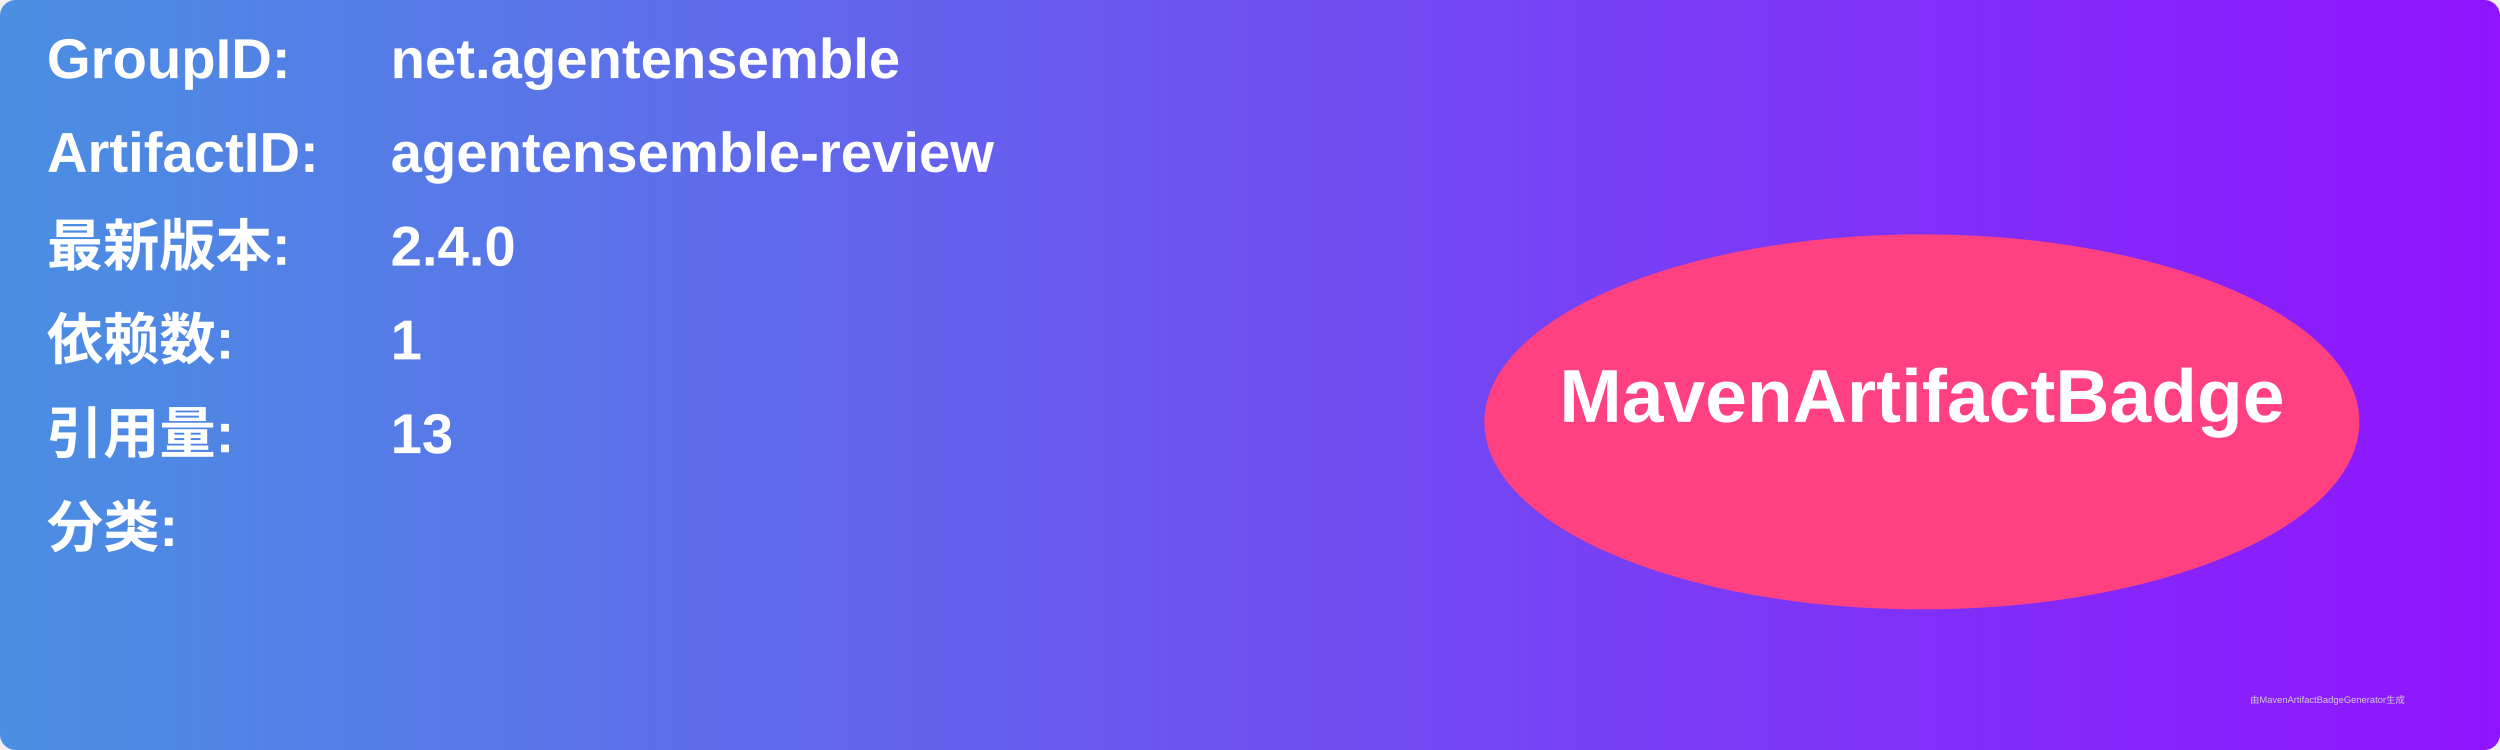
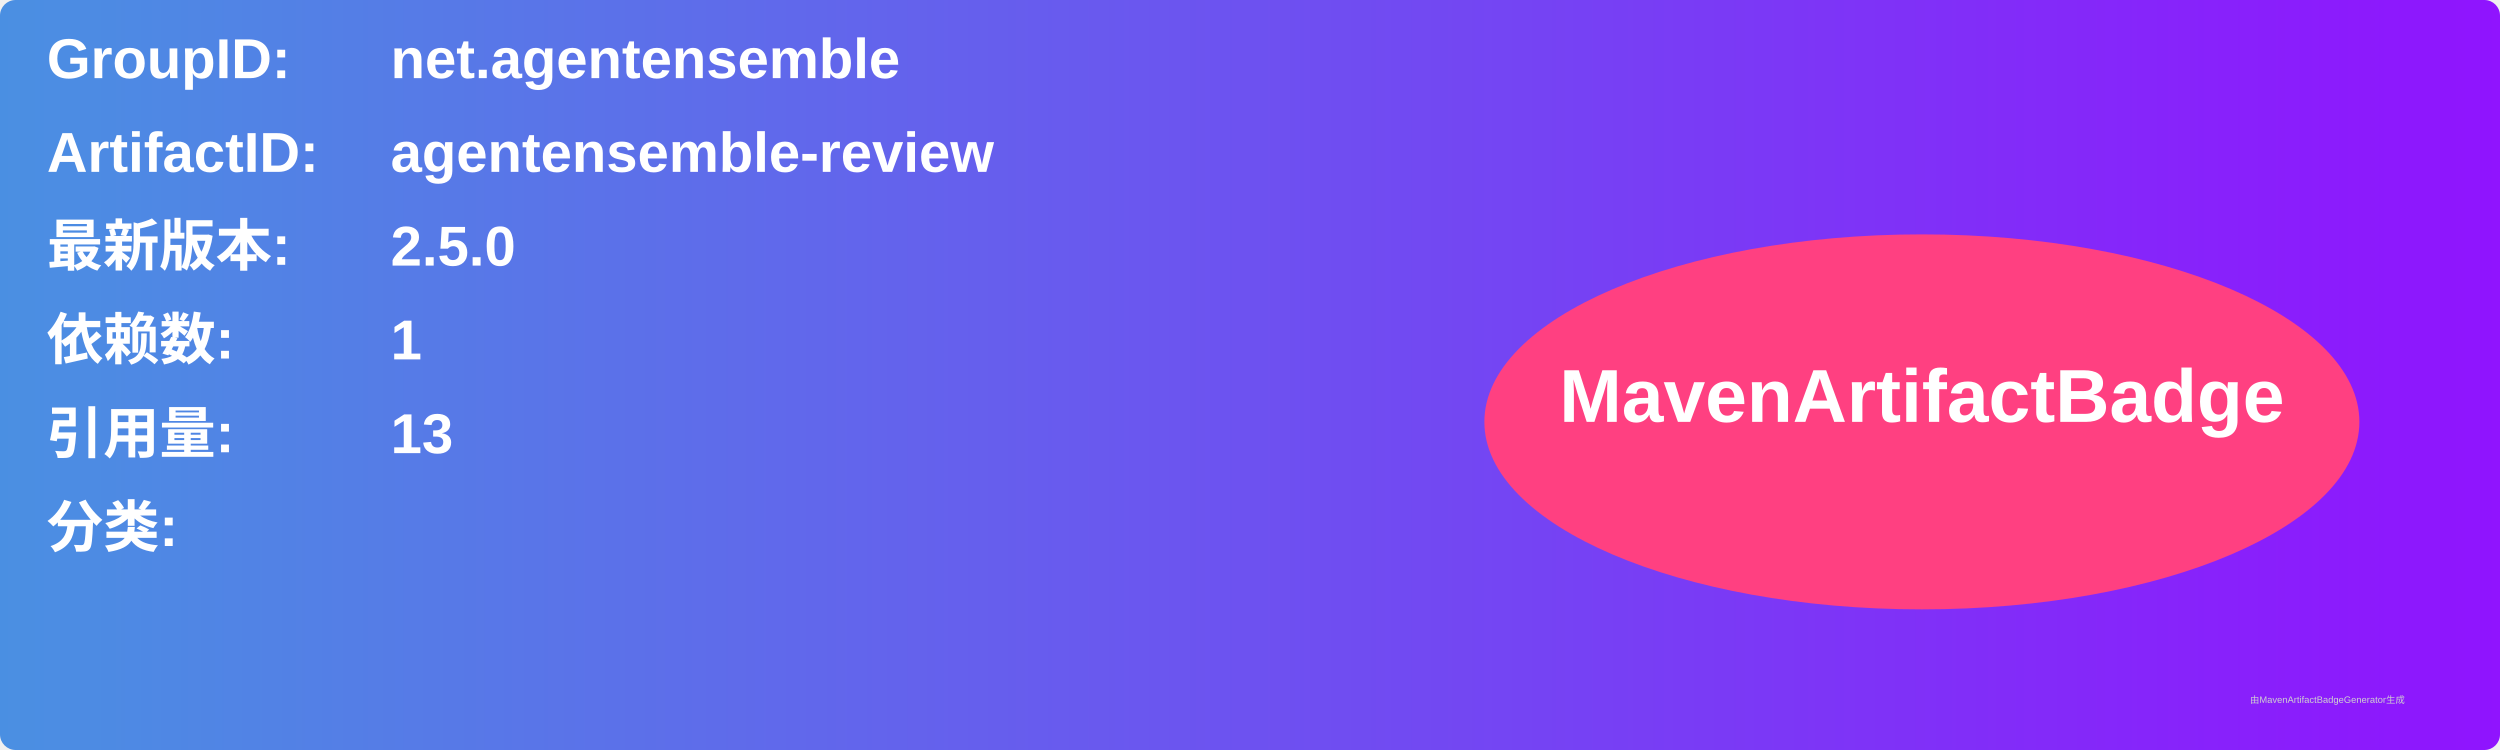
<svg xmlns="http://www.w3.org/2000/svg" width="800" height="240" viewBox="0 0 800 240">
  <linearGradient id="grad" x1="0%" y1="0%" x2="100%" y2="0%">
    <stop offset="0%" stop-color="#4a90e2" />
    <stop offset="100%" stop-color="#9013fe" />
  </linearGradient>
  <rect width="100%" height="100%" rx="5" ry="5" fill="url(#grad)" />
  <g transform="translate(15, 15)">
    <text x="0" y="10" font-family="Arial" font-size="18" fill="white" font-weight="bold" width="260">GroupID:</text>
    <text x="110" y="10" font-family="Arial" font-size="18" fill="white" font-weight="bold" width="460">net.agentensemble</text>
    <text x="0" y="40" font-family="Arial" font-size="18" fill="white" font-weight="bold" width="260">ArtifactID:</text>
    <text x="110" y="40" font-family="Arial" font-size="18" fill="white" font-weight="bold" width="460">agentensemble-review</text>
    <text x="0" y="70" font-family="Arial" font-size="18" fill="white" font-weight="bold">最新版本:</text>
    <text x="110" y="70" font-family="Arial" font-size="18" fill="white" font-weight="bold">
-       <tspan font-weight="bold">2.4.0</tspan>
+       <tspan font-weight="bold">2.5.0</tspan>
    </text>
    <text x="0" y="100" font-family="Arial" font-size="18" fill="white" font-weight="bold">依赖数: </text>
    <text x="110" y="100" font-family="Arial" font-size="18" fill="white">
      <tspan font-weight="bold">1</tspan>
    </text>
    <text x="0" y="130" font-family="Arial" font-size="18" fill="white" font-weight="bold">引用量: </text>
    <text x="110" y="130" font-family="Arial" font-size="18" fill="white">
      <tspan font-weight="bold">13</tspan>
    </text>
    <text x="0" y="160" font-family="Arial" font-size="18" fill="white" font-weight="bold">分类:</text>
    <text x="10" y="190" font-family="Arial" font-size="10" fill="white">
      <tspan font-weight="bold" />
    </text>
    <ellipse cx="600" cy="120" rx="140" ry="60" fill="#ff4081" />
    <text x="600" y="120" text-anchor="middle" font-family="Arial" font-size="24" fill="white" font-weight="bold">MavenArtifactBadge</text>
  </g>
  <text x="720" y="225" font-family="Arial" font-size="3" fill="#d0d0d0">由MavenArtifactBadgeGenerator生成</text>
</svg>
